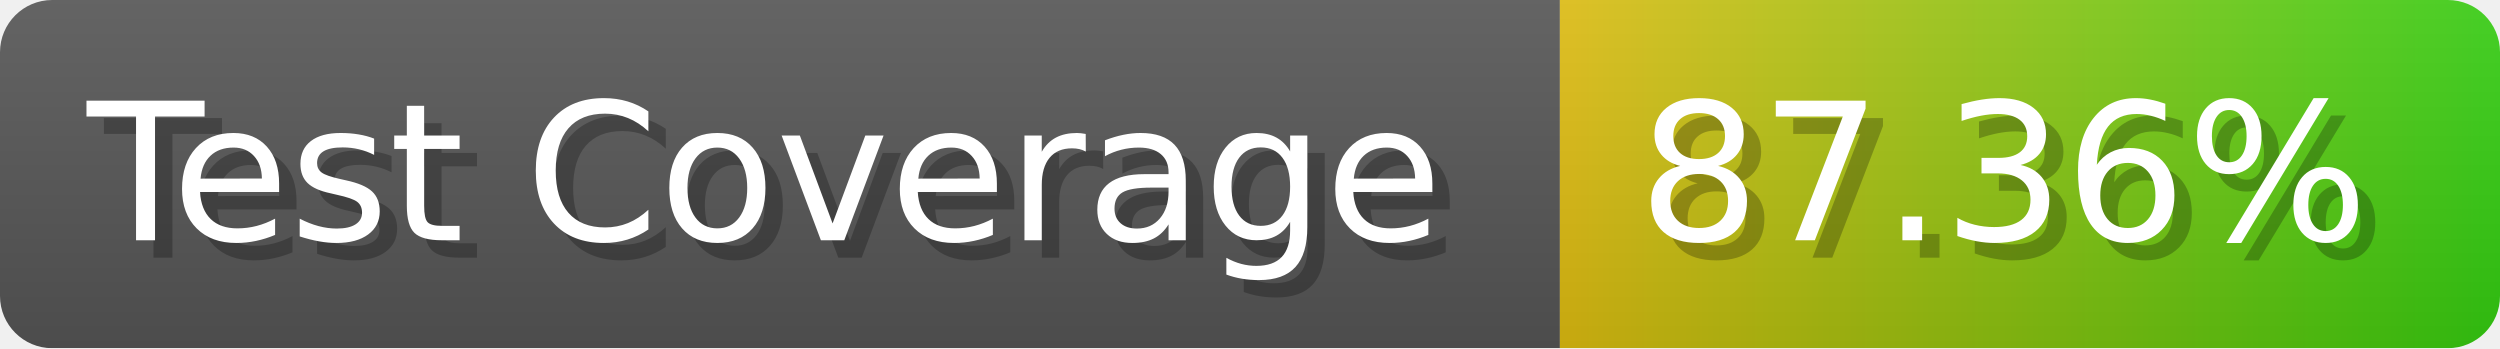
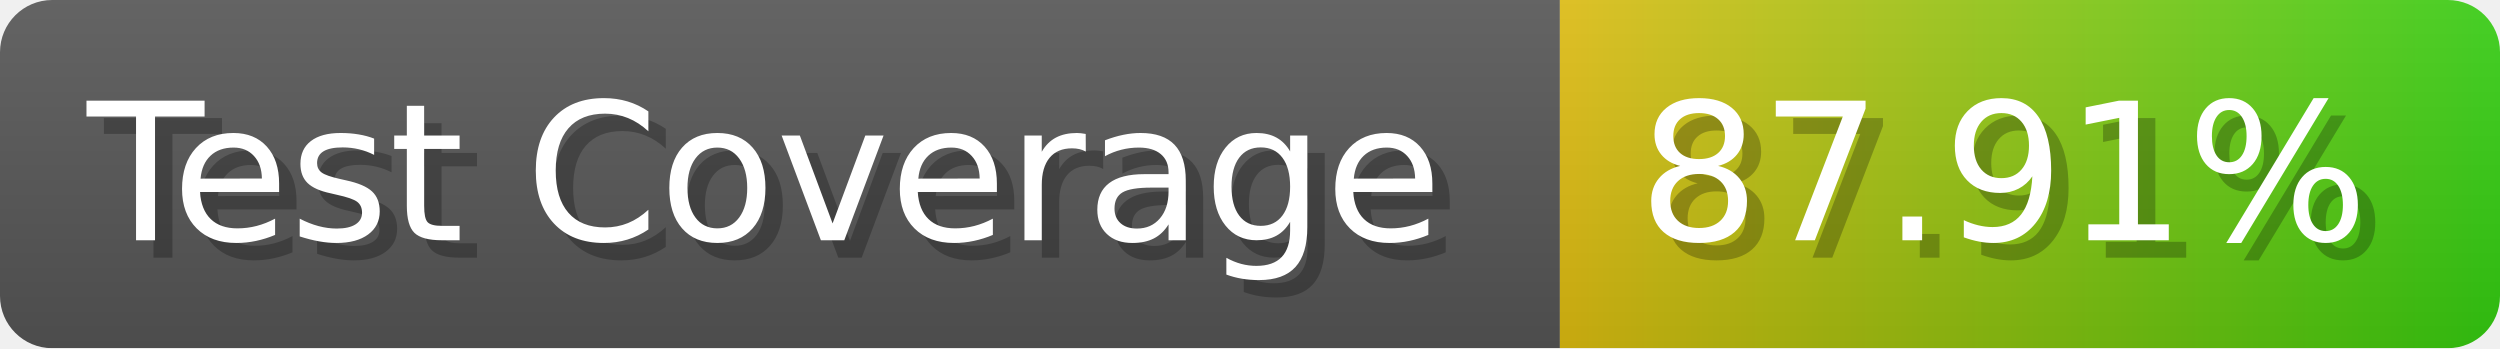
- <svg xmlns="http://www.w3.org/2000/svg" width="143.6" height="20" viewBox="0 0 1436 200" role="img" aria-label="Test Coverage: 87.36%">
+ <svg xmlns="http://www.w3.org/2000/svg" width="143.6" height="20" viewBox="0 0 1436 200" role="img" aria-label="Test Coverage: 87.91%">
  <linearGradient id="a" x2="0" y2="100%">
    <stop offset="0" stop-opacity=".1" stop-color="#EEE" />
    <stop offset="1" stop-opacity=".1" />
  </linearGradient>
  <mask id="m">
    <rect width="1436" height="200" rx="30" fill="#FFF" />
  </mask>
  <g mask="url(#m)">
    <rect width="896" height="200" fill="#555" />
    <rect width="540" height="200" fill="url(#x)" x="896" />
    <rect width="1436" height="200" fill="url(#a)" />
  </g>
  <g aria-hidden="true" fill="#fff" text-anchor="start" font-family="Verdana,DejaVu Sans,sans-serif" font-size="110">
    <text x="60" y="148" textLength="796" fill="#000" opacity="0.25">Test Coverage</text>
    <text x="50" y="138" textLength="796">Test Coverage</text>
-     <text x="951" y="148" textLength="440" fill="#000" opacity="0.25">87.36%</text>
-     <text x="941" y="138" textLength="440">87.36%</text>
+     <text x="951" y="148" textLength="440" fill="#000" opacity="0.25">87.91%</text>
+     <text x="941" y="138" textLength="440">87.91%</text>
  </g>
  <linearGradient id="x" x1="0%" y1="0%" x2="100%" y2="0%">
    <stop offset="0%" style="stop-color:#DB1" />
    <stop offset="100%" style="stop-color:#3C1" />
  </linearGradient>
</svg>
